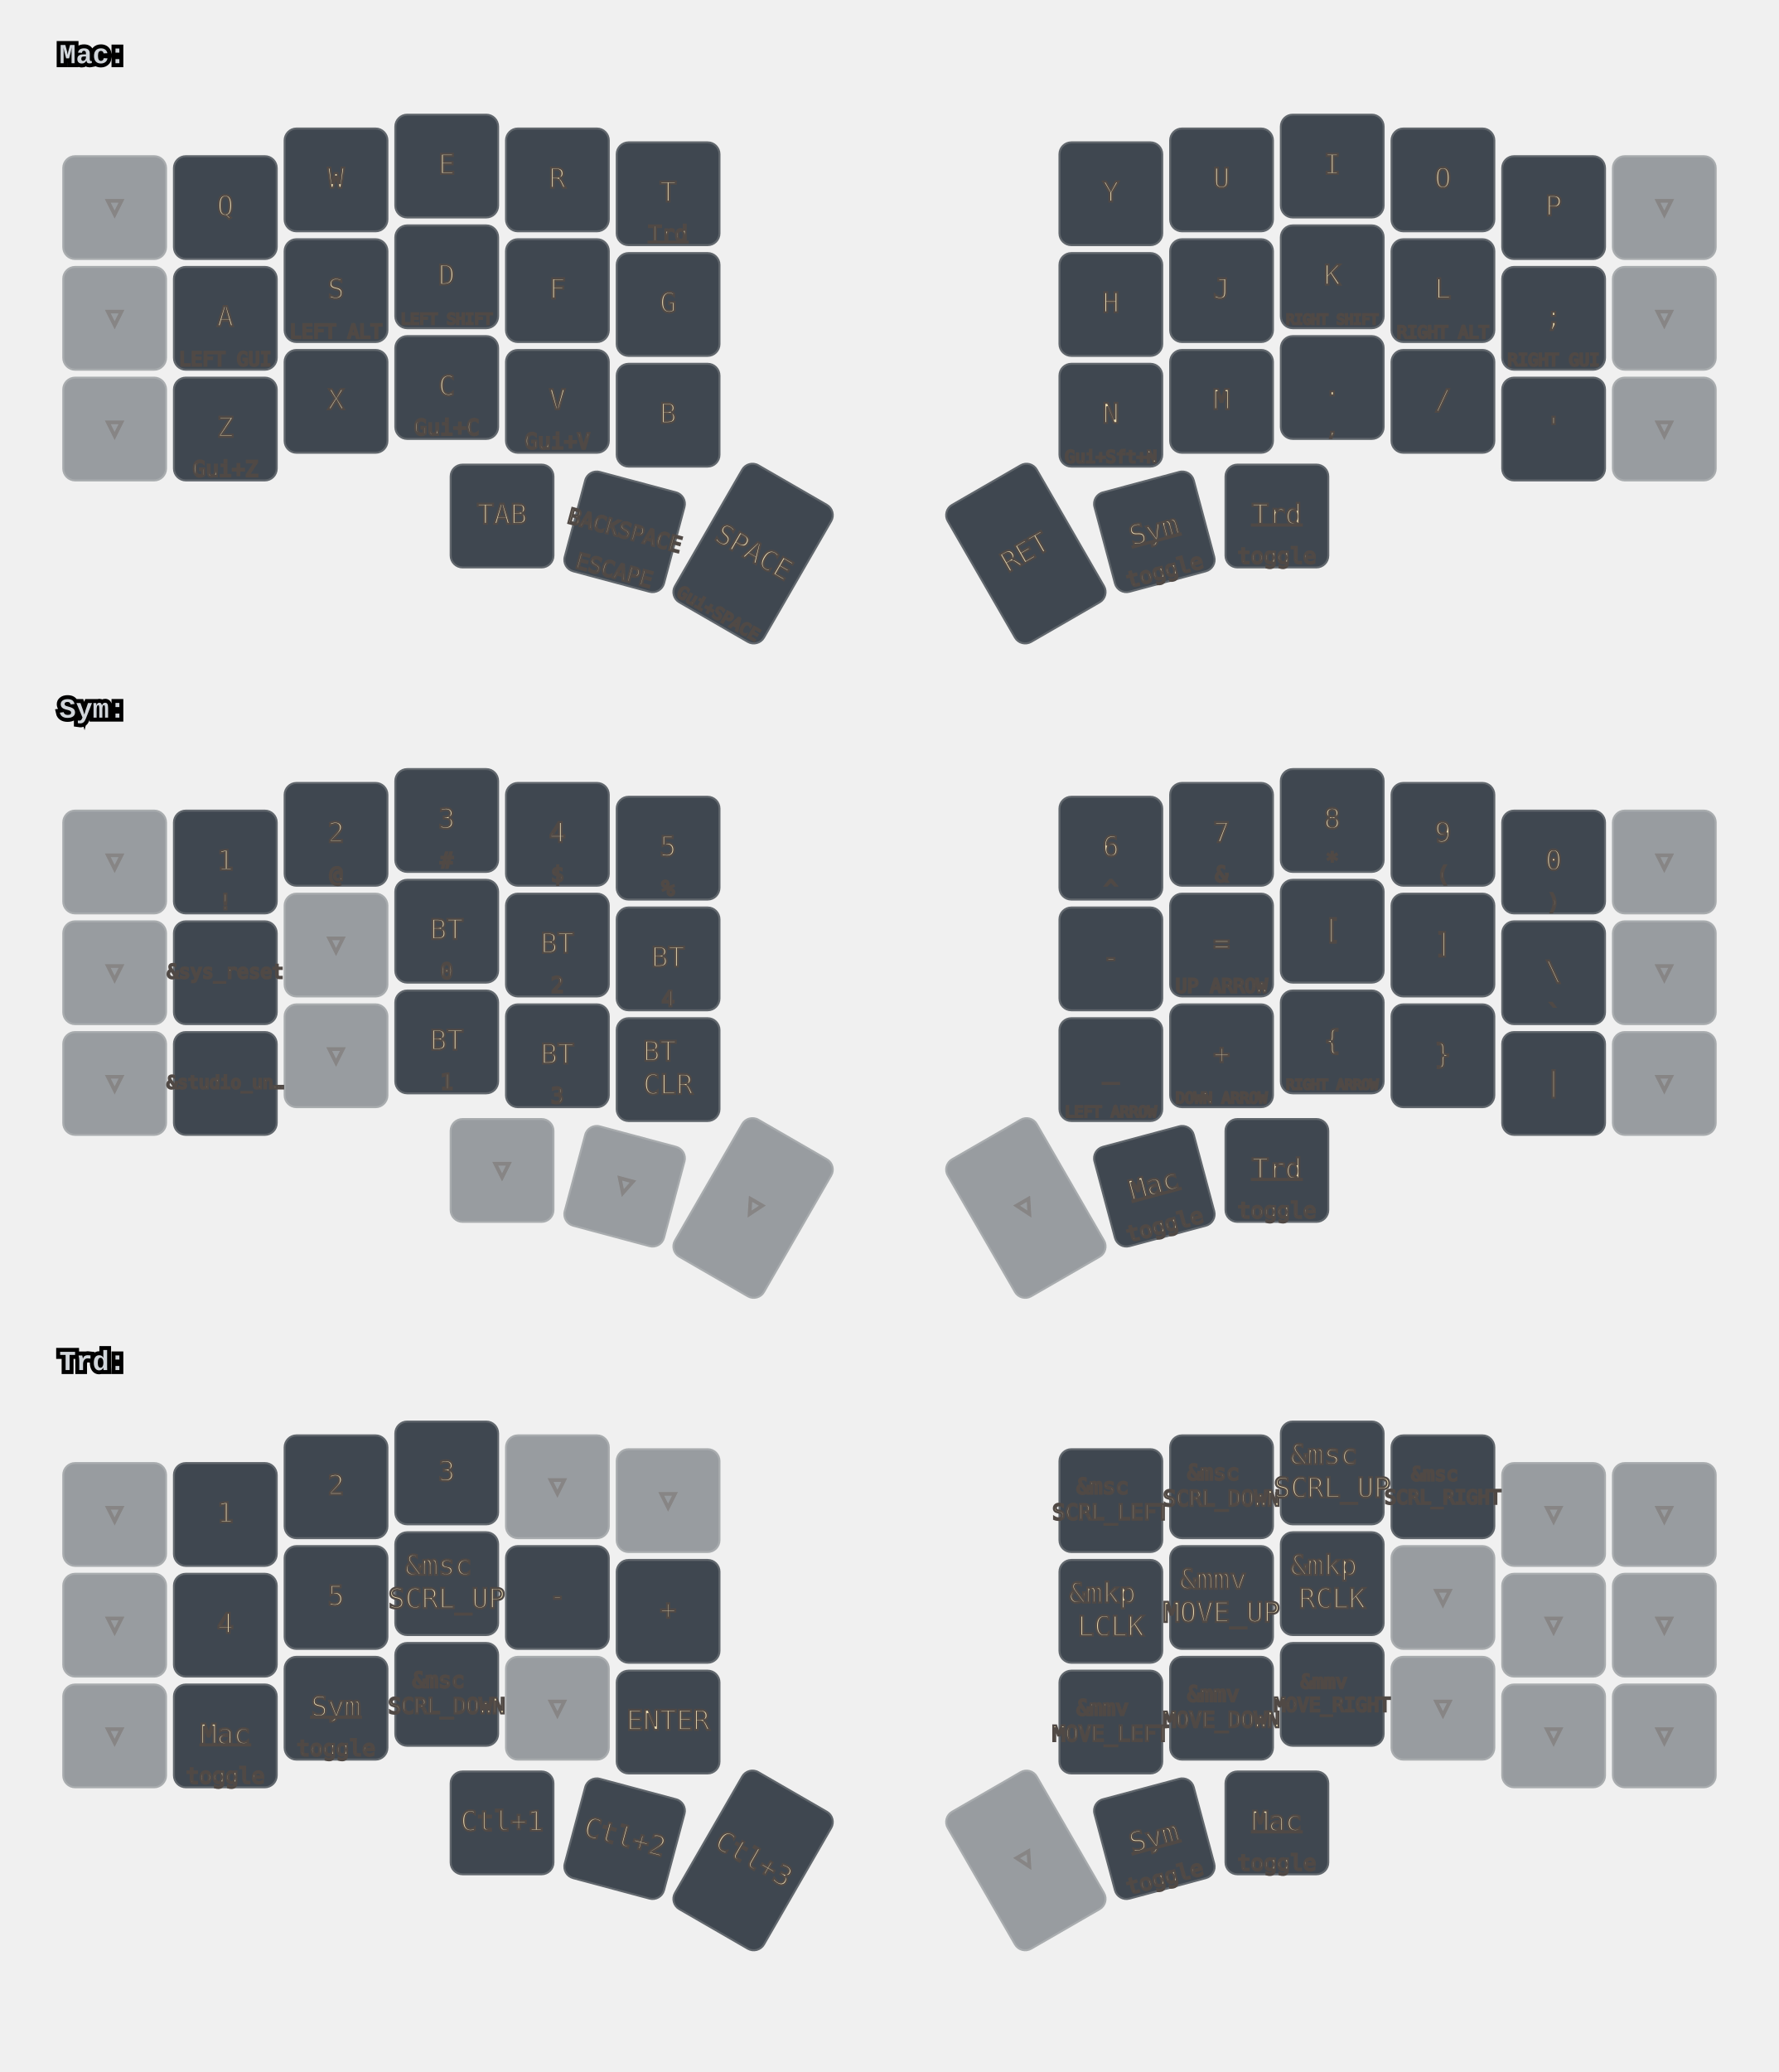
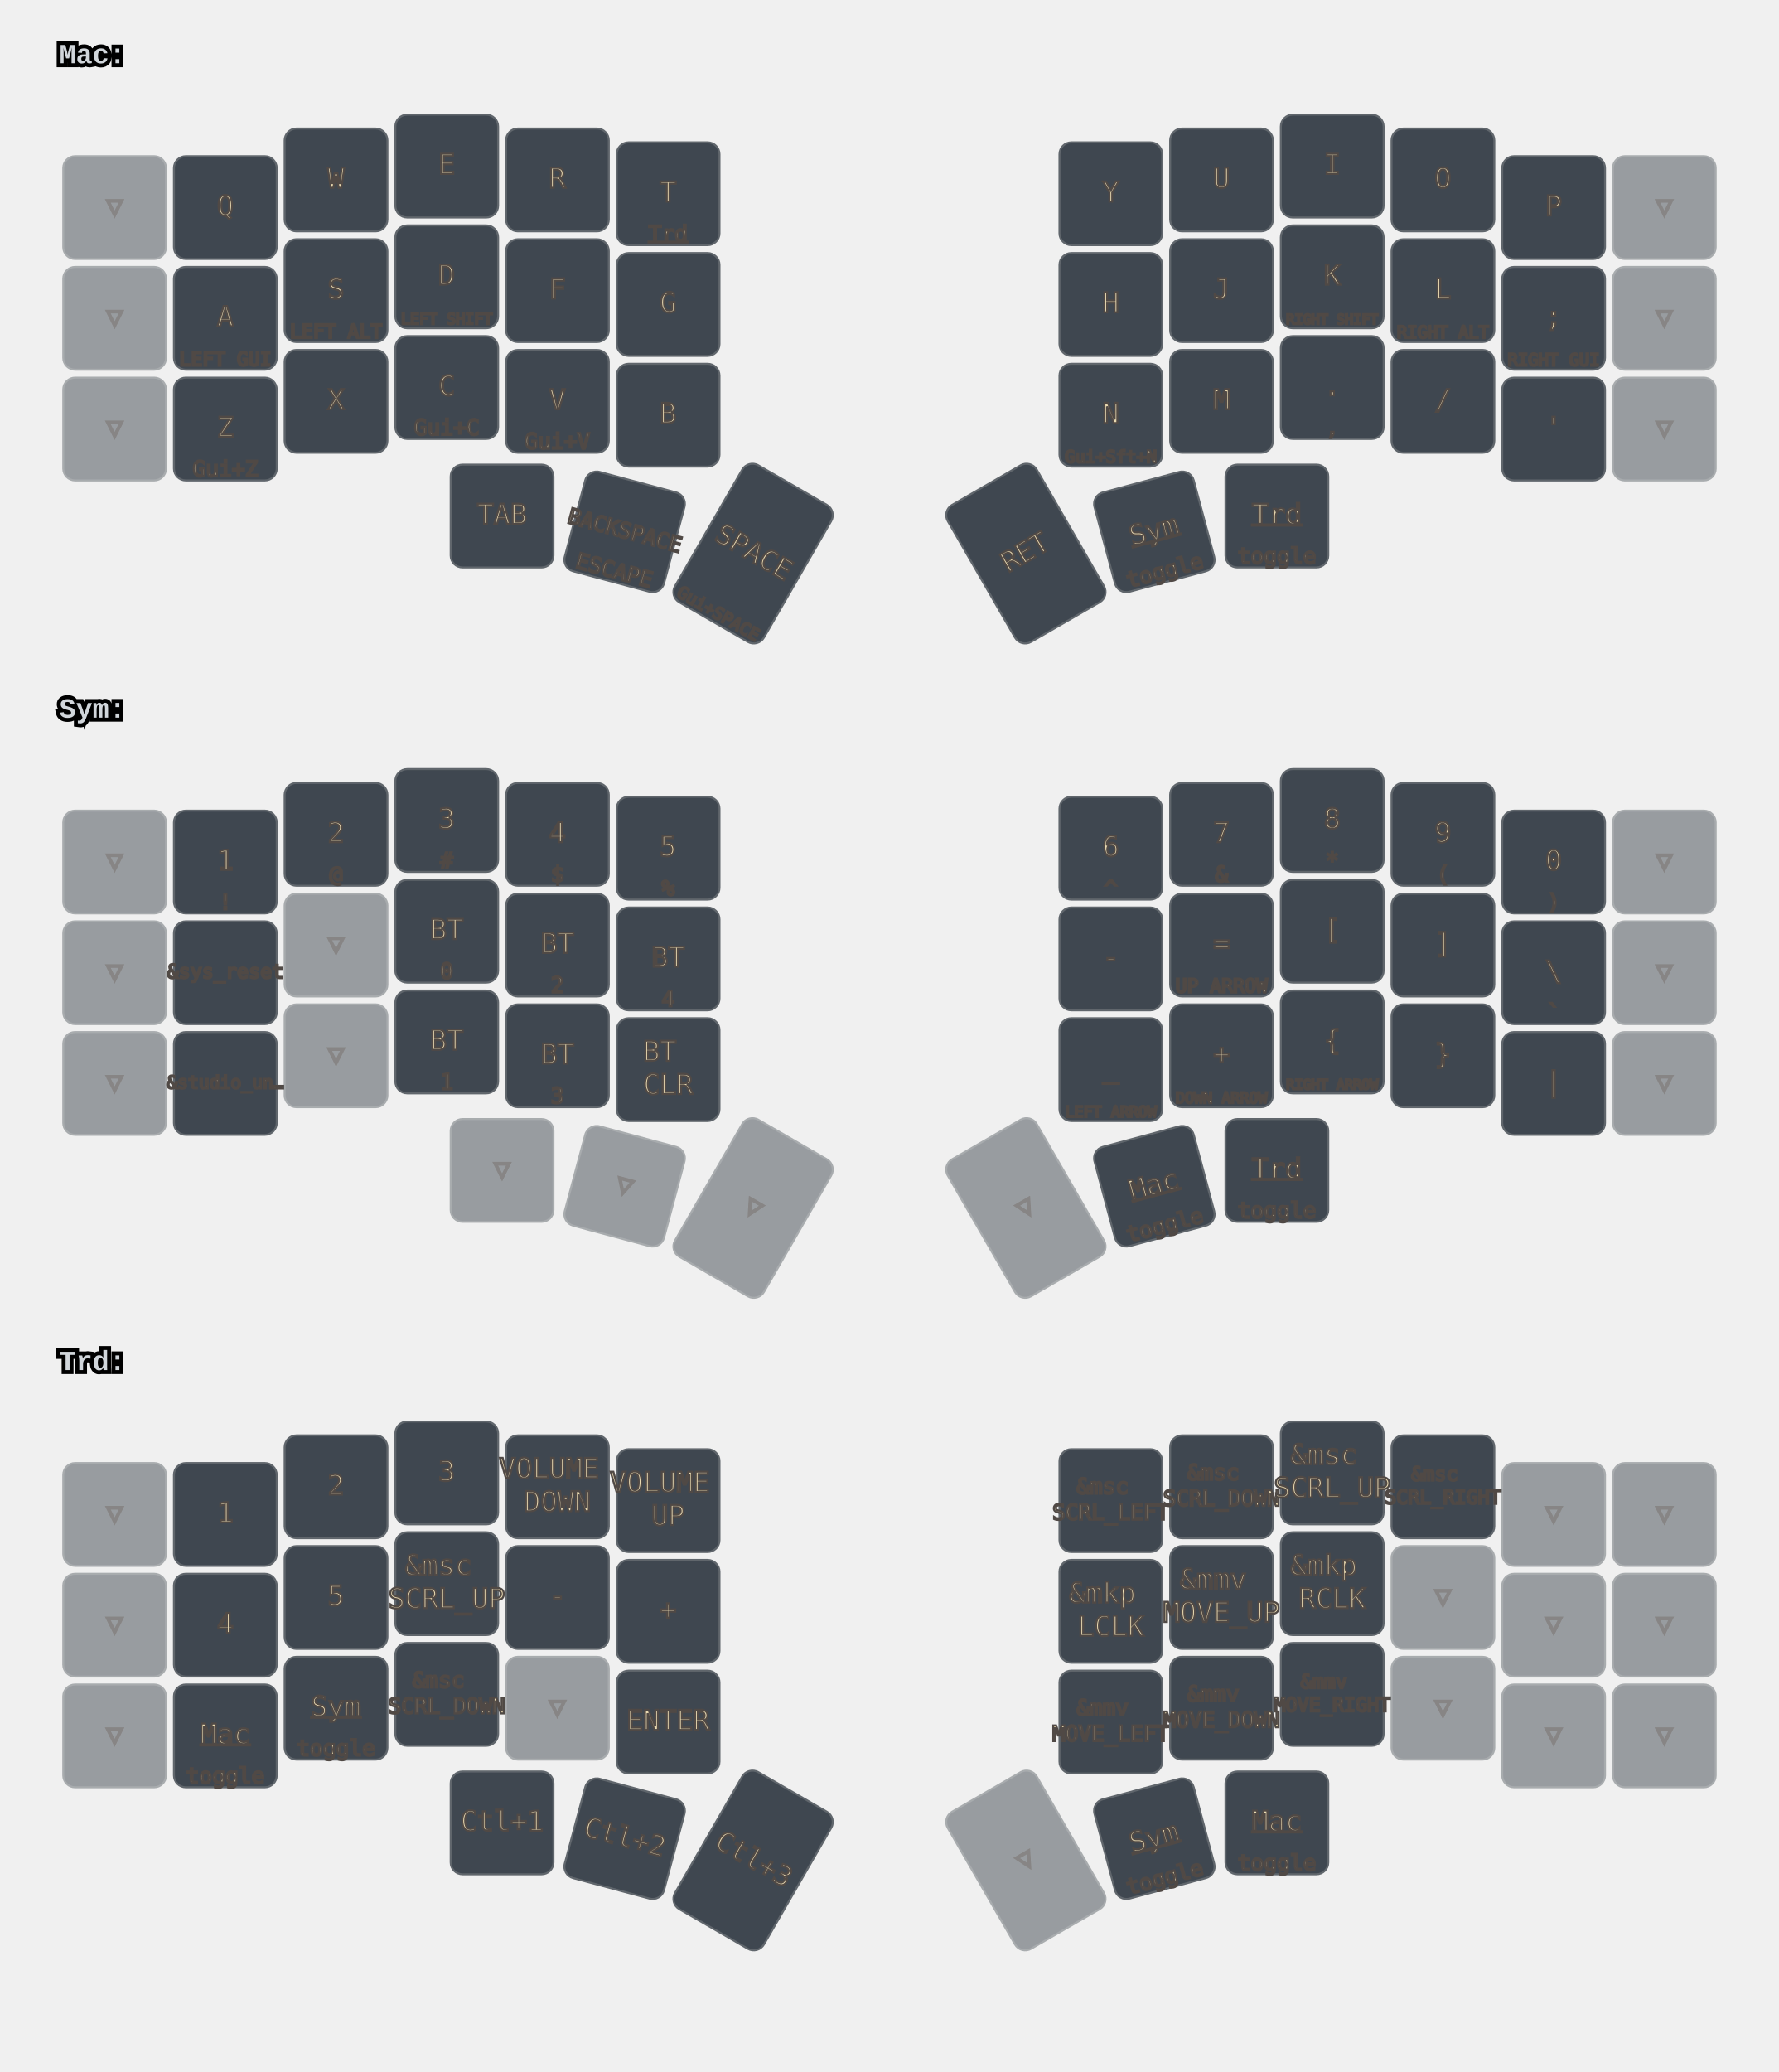
<svg xmlns="http://www.w3.org/2000/svg" width="900" height="1048" viewBox="0 0 900 1048" class="keymap">
  <style>/* inherit to force styles through use tags */
svg path {
    fill: inherit;
}

/* font and background color specifications */
svg.keymap {
    font-family: SFMono-Regular,Consolas,Liberation Mono,Menlo,monospace;
    font-size: 14px;
    font-kerning: normal;
    text-rendering: optimizeLegibility;
    fill: #24292e;
}

/* default key styling */
rect.key {
    fill: #f6f8fa;
}

rect.key, rect.combo {
    stroke: #c9cccf;
    stroke-width: 1;
}

/* default key side styling, only used is draw_key_sides is set */
rect.side {
    filter: brightness(90%);
}

/* color accent for combo boxes */
rect.combo, rect.combo-separate {
    fill: #cdf;
}

/* color accent for held keys */
rect.held, rect.combo.held {
    fill: #fdd;
}

/* color accent for ghost (optional) keys */
rect.ghost, rect.combo.ghost {
    stroke-dasharray: 4, 4;
    stroke-width: 2;
}

text {
    text-anchor: middle;
    dominant-baseline: middle;
}

/* styling for layer labels */
text.label {
    font-weight: bold;
    text-anchor: start;
    stroke: white;
    stroke-width: 4;
    paint-order: stroke;
}

/* styling for optional footer */
text.footer {
    text-anchor: end;
    dominant-baseline: auto;
    stroke: white;
    stroke-width: 4;
    paint-order: stroke;
}

/* styling for combo tap, and key non-tap label text */
text.combo, text.hold, text.shifted, text.left, text.right, text.tl, text.tr, text.bl, text.br {
    font-size: 11px;
}

text.hold, text.bl, text.br {
    text-anchor: middle;
    dominant-baseline: auto;
}

text.shifted, text.tl, text.tr {
    text-anchor: middle;
    dominant-baseline: hanging;
}

text.left, text.tl, text.bl {
    text-anchor: start;
}

text.right, text.tr, text.br {
    text-anchor: end;
}

text.layer-activator {
    text-decoration: underline;
}

/* styling for hold/shifted label text in combo box */
text.combo.hold, text.combo.shifted, text.combo.left, text.combo.right {
    font-size: 8px;
}

/* lighter symbol for transparent keys */
text.trans {
    fill: #7b7e81;
}

/* styling for combo dendrons */
path.combo {
    stroke-width: 1;
    stroke: gray;
    fill: none;
}

/* Start Tabler Icons Cleanup */
/* cannot use height/width with glyphs */
.icon-tabler &gt; path {
    fill: inherit;
    stroke: inherit;
    stroke-width: 2;
}
/* hide tabler's default box */
.icon-tabler &gt; path[stroke="none"][fill="none"] {
    visibility: hidden;
}
/* End Tabler Icons Cleanup */

svg.keymap { fill: #d1d6db; }
rect.key { fill: #3f4750; }
rect.key, rect.combo { stroke: #60666c; }
rect.combo, rect.combo-separate { fill: #1f3d7a; }
rect.held, rect.combo.held { fill: #854747; }
text.label, text.footer { stroke: black; }
text.trans { fill: #7e8184; }
path.combo { stroke: #7f7f7f; }

/* Gruvbox Dark Theme for Corne keymap - Portrait orientation */

/* Background and main container */
svg { 
  background-color: #1d2021; 
}

/* Default key styling */
.key { 
  fill: #3c3836; 
  stroke: #504945; 
  stroke-width: 1; 
}

/* Key text styling */
.key .tap, .key .hold, .key .shifted { 
  fill: #ebdbb2; 
  font-family: 'Fira Code', 'JetBrains Mono', monospace; 
}

/* Layer-specific key colors using Gruvbox palette */
.key.layer-0 { fill: #3c3836; } /* Default layer - dark1 */
.key.layer-1 { fill: #cc241d; } /* Lower layer - bright red */
.key.layer-2 { fill: #458588; } /* Raise layer - bright blue */
.key.layer-3 { fill: #b16286; } /* Mouse layer - bright purple */

/* Held keys */
.held { 
  fill: #d79921; 
  stroke: #fabd2f; 
  stroke-width: 2; 
}

/* Ghost/transparent keys */
.ghost { 
  fill: #282828; 
  stroke: #665c54; 
  stroke-width: 1; 
  opacity: 0.6; 
}

/* Combo styling */
.combo { 
  fill: #689d6a; 
  stroke: #8ec07c; 
  stroke-width: 1; 
  font-size: 11px; 
}
.combo .label { 
  fill: #1d2021; 
  font-weight: bold; 
}

/* Layer labels and headers */
.layer-header { 
  fill: #ebdbb2; 
  font-size: 16px; 
  font-weight: bold; 
}

/* Special key types */
.mod { fill: #d65d0e; } /* Modifier keys - bright orange */
.trans { fill: #928374; opacity: 0.7; } /* Transparent keys - gray */
.none { fill: #282828; opacity: 0.3; } /* Empty keys */

/* Improve text contrast */
.key.layer-1 .tap, .key.layer-1 .hold { fill: #fbf1c7; }
.key.layer-2 .tap, .key.layer-2 .hold { fill: #fbf1c7; }
.key.layer-3 .tap, .key.layer-3 .hold { fill: #fbf1c7; }
.held .tap, .held .hold { fill: #1d2021; font-weight: bold; }
</style>
  <g transform="translate(30, 0)" class="layer-Mac">
    <text x="0" y="28" class="label" id="Mac">Mac:</text>
    <g transform="translate(0, 56)">
      <g transform="translate(28, 49)" class="key trans keypos-0">
        <rect rx="6" ry="6" x="-26" y="-26" width="52" height="52" class="key trans" />
        <text x="0" y="0" class="key trans tap">▽</text>
      </g>
      <g transform="translate(84, 49)" class="key keypos-1">
        <rect rx="6" ry="6" x="-26" y="-26" width="52" height="52" class="key" />
        <text x="0" y="0" class="key tap">Q</text>
      </g>
      <g transform="translate(140, 35)" class="key keypos-2">
        <rect rx="6" ry="6" x="-26" y="-26" width="52" height="52" class="key" />
        <text x="0" y="0" class="key tap">W</text>
      </g>
      <g transform="translate(196, 28)" class="key keypos-3">
        <rect rx="6" ry="6" x="-26" y="-26" width="52" height="52" class="key" />
        <text x="0" y="0" class="key tap">E</text>
      </g>
      <g transform="translate(252, 35)" class="key keypos-4">
        <rect rx="6" ry="6" x="-26" y="-26" width="52" height="52" class="key" />
        <text x="0" y="0" class="key tap">R</text>
      </g>
      <g transform="translate(308, 42)" class="key keypos-5">
        <rect rx="6" ry="6" x="-26" y="-26" width="52" height="52" class="key" />
        <text x="0" y="0" class="key tap">T</text>
        <a href="#Trd">
          <text x="0" y="24" class="key hold layer-activator">Trd</text>
        </a>
      </g>
      <g transform="translate(532, 42)" class="key keypos-6">
        <rect rx="6" ry="6" x="-26" y="-26" width="52" height="52" class="key" />
        <text x="0" y="0" class="key tap">Y</text>
      </g>
      <g transform="translate(588, 35)" class="key keypos-7">
        <rect rx="6" ry="6" x="-26" y="-26" width="52" height="52" class="key" />
        <text x="0" y="0" class="key tap">U</text>
      </g>
      <g transform="translate(644, 28)" class="key keypos-8">
        <rect rx="6" ry="6" x="-26" y="-26" width="52" height="52" class="key" />
        <text x="0" y="0" class="key tap">I</text>
      </g>
      <g transform="translate(700, 35)" class="key keypos-9">
        <rect rx="6" ry="6" x="-26" y="-26" width="52" height="52" class="key" />
        <text x="0" y="0" class="key tap">O</text>
      </g>
      <g transform="translate(756, 49)" class="key keypos-10">
        <rect rx="6" ry="6" x="-26" y="-26" width="52" height="52" class="key" />
        <text x="0" y="0" class="key tap">P</text>
      </g>
      <g transform="translate(812, 49)" class="key trans keypos-11">
        <rect rx="6" ry="6" x="-26" y="-26" width="52" height="52" class="key trans" />
        <text x="0" y="0" class="key trans tap">▽</text>
      </g>
      <g transform="translate(28, 105)" class="key trans keypos-12">
        <rect rx="6" ry="6" x="-26" y="-26" width="52" height="52" class="key trans" />
        <text x="0" y="0" class="key trans tap">▽</text>
      </g>
      <g transform="translate(84, 105)" class="key keypos-13">
        <rect rx="6" ry="6" x="-26" y="-26" width="52" height="52" class="key" />
        <text x="0" y="0" class="key tap">A</text>
        <text x="0" y="24" class="key hold">
          <tspan style="font-size: 88%">LEFT GUI</tspan>
        </text>
      </g>
      <g transform="translate(140, 91)" class="key keypos-14">
        <rect rx="6" ry="6" x="-26" y="-26" width="52" height="52" class="key" />
        <text x="0" y="0" class="key tap">S</text>
        <text x="0" y="24" class="key hold">
          <tspan style="font-size: 88%">LEFT ALT</tspan>
        </text>
      </g>
      <g transform="translate(196, 84)" class="key keypos-15">
        <rect rx="6" ry="6" x="-26" y="-26" width="52" height="52" class="key" />
        <text x="0" y="0" class="key tap">D</text>
        <text x="0" y="24" class="key hold">
          <tspan style="font-size: 70%">LEFT SHIFT</tspan>
        </text>
      </g>
      <g transform="translate(252, 91)" class="key keypos-16">
        <rect rx="6" ry="6" x="-26" y="-26" width="52" height="52" class="key" />
        <text x="0" y="0" class="key tap">F</text>
      </g>
      <g transform="translate(308, 98)" class="key keypos-17">
        <rect rx="6" ry="6" x="-26" y="-26" width="52" height="52" class="key" />
        <text x="0" y="0" class="key tap">G</text>
      </g>
      <g transform="translate(532, 98)" class="key keypos-18">
        <rect rx="6" ry="6" x="-26" y="-26" width="52" height="52" class="key" />
        <text x="0" y="0" class="key tap">H</text>
      </g>
      <g transform="translate(588, 91)" class="key keypos-19">
        <rect rx="6" ry="6" x="-26" y="-26" width="52" height="52" class="key" />
        <text x="0" y="0" class="key tap">J</text>
      </g>
      <g transform="translate(644, 84)" class="key keypos-20">
        <rect rx="6" ry="6" x="-26" y="-26" width="52" height="52" class="key" />
        <text x="0" y="0" class="key tap">K</text>
        <text x="0" y="24" class="key hold">
          <tspan style="font-size: 64%">RIGHT SHIFT</tspan>
        </text>
      </g>
      <g transform="translate(700, 91)" class="key keypos-21">
        <rect rx="6" ry="6" x="-26" y="-26" width="52" height="52" class="key" />
        <text x="0" y="0" class="key tap">L</text>
        <text x="0" y="24" class="key hold">
          <tspan style="font-size: 78%">RIGHT ALT</tspan>
        </text>
      </g>
      <g transform="translate(756, 105)" class="key keypos-22">
        <rect rx="6" ry="6" x="-26" y="-26" width="52" height="52" class="key" />
        <text x="0" y="0" class="key tap">;</text>
        <text x="0" y="24" class="key hold">
          <tspan style="font-size: 78%">RIGHT GUI</tspan>
        </text>
      </g>
      <g transform="translate(812, 105)" class="key trans keypos-23">
        <rect rx="6" ry="6" x="-26" y="-26" width="52" height="52" class="key trans" />
        <text x="0" y="0" class="key trans tap">▽</text>
      </g>
      <g transform="translate(28, 161)" class="key trans keypos-24">
        <rect rx="6" ry="6" x="-26" y="-26" width="52" height="52" class="key trans" />
        <text x="0" y="0" class="key trans tap">▽</text>
      </g>
      <g transform="translate(84, 161)" class="key keypos-25">
        <rect rx="6" ry="6" x="-26" y="-26" width="52" height="52" class="key" />
        <text x="0" y="0" class="key tap">Z</text>
        <text x="0" y="24" class="key hold">Gui+Z</text>
      </g>
      <g transform="translate(140, 147)" class="key keypos-26">
        <rect rx="6" ry="6" x="-26" y="-26" width="52" height="52" class="key" />
        <text x="0" y="0" class="key tap">X</text>
      </g>
      <g transform="translate(196, 140)" class="key keypos-27">
        <rect rx="6" ry="6" x="-26" y="-26" width="52" height="52" class="key" />
        <text x="0" y="0" class="key tap">C</text>
        <text x="0" y="24" class="key hold">Gui+C</text>
      </g>
      <g transform="translate(252, 147)" class="key keypos-28">
        <rect rx="6" ry="6" x="-26" y="-26" width="52" height="52" class="key" />
        <text x="0" y="0" class="key tap">V</text>
        <text x="0" y="24" class="key hold">Gui+V</text>
      </g>
      <g transform="translate(308, 154)" class="key keypos-29">
        <rect rx="6" ry="6" x="-26" y="-26" width="52" height="52" class="key" />
        <text x="0" y="0" class="key tap">B</text>
      </g>
      <g transform="translate(532, 154)" class="key keypos-30">
        <rect rx="6" ry="6" x="-26" y="-26" width="52" height="52" class="key" />
        <text x="0" y="0" class="key tap">N</text>
        <text x="0" y="24" class="key hold">
          <tspan style="font-size: 78%">Gui+Sft+N</tspan>
        </text>
      </g>
      <g transform="translate(588, 147)" class="key keypos-31">
        <rect rx="6" ry="6" x="-26" y="-26" width="52" height="52" class="key" />
        <text x="0" y="0" class="key tap">M</text>
      </g>
      <g transform="translate(644, 140)" class="key keypos-32">
        <rect rx="6" ry="6" x="-26" y="-26" width="52" height="52" class="key" />
        <text x="0" y="0" class="key tap">.</text>
        <text x="0" y="24" class="key hold">,</text>
      </g>
      <g transform="translate(700, 147)" class="key keypos-33">
        <rect rx="6" ry="6" x="-26" y="-26" width="52" height="52" class="key" />
        <text x="0" y="0" class="key tap">/</text>
      </g>
      <g transform="translate(756, 161)" class="key keypos-34">
        <rect rx="6" ry="6" x="-26" y="-26" width="52" height="52" class="key" />
        <text x="0" y="0" class="key tap">'</text>
      </g>
      <g transform="translate(812, 161)" class="key trans keypos-35">
        <rect rx="6" ry="6" x="-26" y="-26" width="52" height="52" class="key trans" />
        <text x="0" y="0" class="key trans tap">▽</text>
      </g>
      <g transform="translate(224, 205)" class="key keypos-36">
        <rect rx="6" ry="6" x="-26" y="-26" width="52" height="52" class="key" />
        <text x="0" y="0" class="key tap">TAB</text>
      </g>
      <g transform="translate(286, 213) rotate(15.0)" class="key keypos-37">
        <rect rx="6" ry="6" x="-26" y="-26" width="52" height="52" class="key" />
        <text x="0" y="0" class="key tap">
          <tspan style="font-size: 78%">BACKSPACE</tspan>
        </text>
        <text x="0" y="24" class="key hold">ESCAPE</text>
      </g>
      <g transform="translate(351, 224) rotate(30.0)" class="key keypos-38">
        <rect rx="6" ry="6" x="-26" y="-40" width="52" height="80" class="key" />
        <text x="0" y="0" class="key tap">SPACE</text>
        <text x="0" y="38" class="key hold">
          <tspan style="font-size: 78%">Gui+SPACE</tspan>
        </text>
      </g>
      <g transform="translate(489, 224) rotate(-30.0)" class="key keypos-39">
        <rect rx="6" ry="6" x="-26" y="-40" width="52" height="80" class="key" />
        <text x="0" y="0" class="key tap">RET</text>
      </g>
      <g transform="translate(554, 213) rotate(-15.0)" class="key keypos-40">
        <rect rx="6" ry="6" x="-26" y="-26" width="52" height="52" class="key" />
        <a href="#Sym">
          <text x="0" y="0" class="key tap layer-activator">Sym</text>
        </a>
        <text x="0" y="24" class="key hold">toggle</text>
      </g>
      <g transform="translate(616, 205)" class="key keypos-41">
        <rect rx="6" ry="6" x="-26" y="-26" width="52" height="52" class="key" />
        <a href="#Trd">
          <text x="0" y="0" class="key tap layer-activator">Trd</text>
        </a>
        <text x="0" y="24" class="key hold">toggle</text>
      </g>
    </g>
  </g>
  <g transform="translate(30, 331)" class="layer-Sym">
    <text x="0" y="28" class="label" id="Sym">Sym:</text>
    <g transform="translate(0, 56)">
      <g transform="translate(28, 49)" class="key trans keypos-0">
        <rect rx="6" ry="6" x="-26" y="-26" width="52" height="52" class="key trans" />
        <text x="0" y="0" class="key trans tap">▽</text>
      </g>
      <g transform="translate(84, 49)" class="key keypos-1">
        <rect rx="6" ry="6" x="-26" y="-26" width="52" height="52" class="key" />
        <text x="0" y="0" class="key tap">1</text>
        <text x="0" y="24" class="key hold">!</text>
      </g>
      <g transform="translate(140, 35)" class="key keypos-2">
        <rect rx="6" ry="6" x="-26" y="-26" width="52" height="52" class="key" />
        <text x="0" y="0" class="key tap">2</text>
        <text x="0" y="24" class="key hold">@</text>
      </g>
      <g transform="translate(196, 28)" class="key keypos-3">
        <rect rx="6" ry="6" x="-26" y="-26" width="52" height="52" class="key" />
        <text x="0" y="0" class="key tap">3</text>
        <text x="0" y="24" class="key hold">#</text>
      </g>
      <g transform="translate(252, 35)" class="key keypos-4">
        <rect rx="6" ry="6" x="-26" y="-26" width="52" height="52" class="key" />
        <text x="0" y="0" class="key tap">4</text>
        <text x="0" y="24" class="key hold">$</text>
      </g>
      <g transform="translate(308, 42)" class="key keypos-5">
        <rect rx="6" ry="6" x="-26" y="-26" width="52" height="52" class="key" />
        <text x="0" y="0" class="key tap">5</text>
        <text x="0" y="24" class="key hold">%</text>
      </g>
      <g transform="translate(532, 42)" class="key keypos-6">
        <rect rx="6" ry="6" x="-26" y="-26" width="52" height="52" class="key" />
        <text x="0" y="0" class="key tap">6</text>
        <text x="0" y="24" class="key hold">^</text>
      </g>
      <g transform="translate(588, 35)" class="key keypos-7">
        <rect rx="6" ry="6" x="-26" y="-26" width="52" height="52" class="key" />
        <text x="0" y="0" class="key tap">7</text>
        <text x="0" y="24" class="key hold">&amp;</text>
      </g>
      <g transform="translate(644, 28)" class="key keypos-8">
        <rect rx="6" ry="6" x="-26" y="-26" width="52" height="52" class="key" />
        <text x="0" y="0" class="key tap">8</text>
        <text x="0" y="24" class="key hold">*</text>
      </g>
      <g transform="translate(700, 35)" class="key keypos-9">
        <rect rx="6" ry="6" x="-26" y="-26" width="52" height="52" class="key" />
        <text x="0" y="0" class="key tap">9</text>
        <text x="0" y="24" class="key hold">(</text>
      </g>
      <g transform="translate(756, 49)" class="key keypos-10">
        <rect rx="6" ry="6" x="-26" y="-26" width="52" height="52" class="key" />
        <text x="0" y="0" class="key tap">0</text>
        <text x="0" y="24" class="key hold">)</text>
      </g>
      <g transform="translate(812, 49)" class="key trans keypos-11">
        <rect rx="6" ry="6" x="-26" y="-26" width="52" height="52" class="key trans" />
        <text x="0" y="0" class="key trans tap">▽</text>
      </g>
      <g transform="translate(28, 105)" class="key trans keypos-12">
        <rect rx="6" ry="6" x="-26" y="-26" width="52" height="52" class="key trans" />
        <text x="0" y="0" class="key trans tap">▽</text>
      </g>
      <g transform="translate(84, 105)" class="key keypos-13">
        <rect rx="6" ry="6" x="-26" y="-26" width="52" height="52" class="key" />
        <text x="0" y="0" class="key tap">
          <tspan style="font-size: 70%">&amp;sys_reset</tspan>
        </text>
      </g>
      <g transform="translate(140, 91)" class="key trans keypos-14">
        <rect rx="6" ry="6" x="-26" y="-26" width="52" height="52" class="key trans" />
        <text x="0" y="0" class="key trans tap">▽</text>
      </g>
      <g transform="translate(196, 84)" class="key keypos-15">
        <rect rx="6" ry="6" x="-26" y="-26" width="52" height="52" class="key" />
        <text x="0" y="0" class="key tap">BT</text>
        <text x="0" y="24" class="key hold">0</text>
      </g>
      <g transform="translate(252, 91)" class="key keypos-16">
        <rect rx="6" ry="6" x="-26" y="-26" width="52" height="52" class="key" />
        <text x="0" y="0" class="key tap">BT</text>
        <text x="0" y="24" class="key hold">2</text>
      </g>
      <g transform="translate(308, 98)" class="key keypos-17">
        <rect rx="6" ry="6" x="-26" y="-26" width="52" height="52" class="key" />
        <text x="0" y="0" class="key tap">BT</text>
        <text x="0" y="24" class="key hold">4</text>
      </g>
      <g transform="translate(532, 98)" class="key keypos-18">
        <rect rx="6" ry="6" x="-26" y="-26" width="52" height="52" class="key" />
        <text x="0" y="0" class="key tap">-</text>
      </g>
      <g transform="translate(588, 91)" class="key keypos-19">
        <rect rx="6" ry="6" x="-26" y="-26" width="52" height="52" class="key" />
        <text x="0" y="0" class="key tap">=</text>
        <text x="0" y="24" class="key hold">
          <tspan style="font-size: 88%">UP ARROW</tspan>
        </text>
      </g>
      <g transform="translate(644, 84)" class="key keypos-20">
        <rect rx="6" ry="6" x="-26" y="-26" width="52" height="52" class="key" />
        <text x="0" y="0" class="key tap">[</text>
      </g>
      <g transform="translate(700, 91)" class="key keypos-21">
        <rect rx="6" ry="6" x="-26" y="-26" width="52" height="52" class="key" />
        <text x="0" y="0" class="key tap">]</text>
      </g>
      <g transform="translate(756, 105)" class="key keypos-22">
        <rect rx="6" ry="6" x="-26" y="-26" width="52" height="52" class="key" />
        <text x="0" y="0" class="key tap">\</text>
        <text x="0" y="24" class="key hold">`</text>
      </g>
      <g transform="translate(812, 105)" class="key trans keypos-23">
        <rect rx="6" ry="6" x="-26" y="-26" width="52" height="52" class="key trans" />
        <text x="0" y="0" class="key trans tap">▽</text>
      </g>
      <g transform="translate(28, 161)" class="key trans keypos-24">
        <rect rx="6" ry="6" x="-26" y="-26" width="52" height="52" class="key trans" />
        <text x="0" y="0" class="key trans tap">▽</text>
      </g>
      <g transform="translate(84, 161)" class="key keypos-25">
        <rect rx="6" ry="6" x="-26" y="-26" width="52" height="52" class="key" />
        <text x="0" y="0" class="key tap">
          <tspan style="font-size: 64%">&amp;studio_un…</tspan>
        </text>
      </g>
      <g transform="translate(140, 147)" class="key trans keypos-26">
        <rect rx="6" ry="6" x="-26" y="-26" width="52" height="52" class="key trans" />
        <text x="0" y="0" class="key trans tap">▽</text>
      </g>
      <g transform="translate(196, 140)" class="key keypos-27">
        <rect rx="6" ry="6" x="-26" y="-26" width="52" height="52" class="key" />
        <text x="0" y="0" class="key tap">BT</text>
        <text x="0" y="24" class="key hold">1</text>
      </g>
      <g transform="translate(252, 147)" class="key keypos-28">
        <rect rx="6" ry="6" x="-26" y="-26" width="52" height="52" class="key" />
        <text x="0" y="0" class="key tap">BT</text>
        <text x="0" y="24" class="key hold">3</text>
      </g>
      <g transform="translate(308, 154)" class="key keypos-29">
        <rect rx="6" ry="6" x="-26" y="-26" width="52" height="52" class="key" />
        <text x="0" y="0" class="key tap">
          <tspan x="0" dy="-0.6em">BT</tspan>
          <tspan x="0" dy="1.2em">CLR</tspan>
        </text>
      </g>
      <g transform="translate(532, 154)" class="key keypos-30">
        <rect rx="6" ry="6" x="-26" y="-26" width="52" height="52" class="key" />
        <text x="0" y="0" class="key tap">_</text>
        <text x="0" y="24" class="key hold">
          <tspan style="font-size: 70%">LEFT ARROW</tspan>
        </text>
      </g>
      <g transform="translate(588, 147)" class="key keypos-31">
        <rect rx="6" ry="6" x="-26" y="-26" width="52" height="52" class="key" />
        <text x="0" y="0" class="key tap">+</text>
        <text x="0" y="24" class="key hold">
          <tspan style="font-size: 70%">DOWN ARROW</tspan>
        </text>
      </g>
      <g transform="translate(644, 140)" class="key keypos-32">
        <rect rx="6" ry="6" x="-26" y="-26" width="52" height="52" class="key" />
        <text x="0" y="0" class="key tap">{</text>
        <text x="0" y="24" class="key hold">
          <tspan style="font-size: 64%">RIGHT ARROW</tspan>
        </text>
      </g>
      <g transform="translate(700, 147)" class="key keypos-33">
        <rect rx="6" ry="6" x="-26" y="-26" width="52" height="52" class="key" />
        <text x="0" y="0" class="key tap">}</text>
      </g>
      <g transform="translate(756, 161)" class="key keypos-34">
        <rect rx="6" ry="6" x="-26" y="-26" width="52" height="52" class="key" />
        <text x="0" y="0" class="key tap">|</text>
      </g>
      <g transform="translate(812, 161)" class="key trans keypos-35">
        <rect rx="6" ry="6" x="-26" y="-26" width="52" height="52" class="key trans" />
        <text x="0" y="0" class="key trans tap">▽</text>
      </g>
      <g transform="translate(224, 205)" class="key trans keypos-36">
        <rect rx="6" ry="6" x="-26" y="-26" width="52" height="52" class="key trans" />
        <text x="0" y="0" class="key trans tap">▽</text>
      </g>
      <g transform="translate(286, 213) rotate(15.0)" class="key trans keypos-37">
        <rect rx="6" ry="6" x="-26" y="-26" width="52" height="52" class="key trans" />
        <text x="0" y="0" class="key trans tap">▽</text>
      </g>
      <g transform="translate(351, 224) rotate(30.0)" class="key trans keypos-38">
        <rect rx="6" ry="6" x="-26" y="-40" width="52" height="80" class="key trans" />
        <text x="0" y="0" class="key trans tap">▽</text>
      </g>
      <g transform="translate(489, 224) rotate(-30.0)" class="key trans keypos-39">
        <rect rx="6" ry="6" x="-26" y="-40" width="52" height="80" class="key trans" />
        <text x="0" y="0" class="key trans tap">▽</text>
      </g>
      <g transform="translate(554, 213) rotate(-15.0)" class="key keypos-40">
        <rect rx="6" ry="6" x="-26" y="-26" width="52" height="52" class="key" />
        <a href="#Mac">
          <text x="0" y="0" class="key tap layer-activator">Mac</text>
        </a>
        <text x="0" y="24" class="key hold">toggle</text>
      </g>
      <g transform="translate(616, 205)" class="key keypos-41">
        <rect rx="6" ry="6" x="-26" y="-26" width="52" height="52" class="key" />
        <a href="#Trd">
          <text x="0" y="0" class="key tap layer-activator">Trd</text>
        </a>
        <text x="0" y="24" class="key hold">toggle</text>
      </g>
    </g>
  </g>
  <g transform="translate(30, 661)" class="layer-Trd">
    <text x="0" y="28" class="label" id="Trd">Trd:</text>
    <g transform="translate(0, 56)">
      <g transform="translate(28, 49)" class="key trans keypos-0">
        <rect rx="6" ry="6" x="-26" y="-26" width="52" height="52" class="key trans" />
        <text x="0" y="0" class="key trans tap">▽</text>
      </g>
      <g transform="translate(84, 49)" class="key keypos-1">
        <rect rx="6" ry="6" x="-26" y="-26" width="52" height="52" class="key" />
        <text x="0" y="0" class="key tap">1</text>
      </g>
      <g transform="translate(140, 35)" class="key keypos-2">
        <rect rx="6" ry="6" x="-26" y="-26" width="52" height="52" class="key" />
        <text x="0" y="0" class="key tap">2</text>
      </g>
      <g transform="translate(196, 28)" class="key keypos-3">
        <rect rx="6" ry="6" x="-26" y="-26" width="52" height="52" class="key" />
        <text x="0" y="0" class="key tap">3</text>
      </g>
-       <g transform="translate(252, 35)" class="key trans keypos-4">
-         <rect rx="6" ry="6" x="-26" y="-26" width="52" height="52" class="key trans" />
-         <text x="0" y="0" class="key trans tap">▽</text>
-       </g>
-       <g transform="translate(308, 42)" class="key trans keypos-5">
-         <rect rx="6" ry="6" x="-26" y="-26" width="52" height="52" class="key trans" />
-         <text x="0" y="0" class="key trans tap">▽</text>
+       <g transform="translate(252, 35)" class="key keypos-4">
+         <rect rx="6" ry="6" x="-26" y="-26" width="52" height="52" class="key" />
+         <text x="0" y="0" class="key tap">
+           <tspan x="0" dy="-0.6em">VOLUME</tspan>
+           <tspan x="0" dy="1.2em">DOWN</tspan>
+         </text>
+       </g>
+       <g transform="translate(308, 42)" class="key keypos-5">
+         <rect rx="6" ry="6" x="-26" y="-26" width="52" height="52" class="key" />
+         <text x="0" y="0" class="key tap">
+           <tspan x="0" dy="-0.6em">VOLUME</tspan>
+           <tspan x="0" dy="1.2em">UP</tspan>
+         </text>
      </g>
      <g transform="translate(532, 42)" class="key keypos-6">
        <rect rx="6" ry="6" x="-26" y="-26" width="52" height="52" class="key" />
        <text x="0" y="0" class="key tap">
          <tspan x="0" dy="-0.6em" style="font-size: 78%">&amp;msc</tspan>
          <tspan x="0" dy="1.2em" style="font-size: 78%">SCRL_LEFT</tspan>
        </text>
      </g>
      <g transform="translate(588, 35)" class="key keypos-7">
        <rect rx="6" ry="6" x="-26" y="-26" width="52" height="52" class="key" />
        <text x="0" y="0" class="key tap">
          <tspan x="0" dy="-0.6em" style="font-size: 78%">&amp;msc</tspan>
          <tspan x="0" dy="1.2em" style="font-size: 78%">SCRL_DOWN</tspan>
        </text>
      </g>
      <g transform="translate(644, 28)" class="key keypos-8">
        <rect rx="6" ry="6" x="-26" y="-26" width="52" height="52" class="key" />
        <text x="0" y="0" class="key tap">
          <tspan x="0" dy="-0.6em">&amp;msc</tspan>
          <tspan x="0" dy="1.2em">SCRL_UP</tspan>
        </text>
      </g>
      <g transform="translate(700, 35)" class="key keypos-9">
        <rect rx="6" ry="6" x="-26" y="-26" width="52" height="52" class="key" />
        <text x="0" y="0" class="key tap">
          <tspan x="0" dy="-0.6em" style="font-size: 70%">&amp;msc</tspan>
          <tspan x="0" dy="1.2em" style="font-size: 70%">SCRL_RIGHT</tspan>
        </text>
      </g>
      <g transform="translate(756, 49)" class="key trans keypos-10">
        <rect rx="6" ry="6" x="-26" y="-26" width="52" height="52" class="key trans" />
        <text x="0" y="0" class="key trans tap">▽</text>
      </g>
      <g transform="translate(812, 49)" class="key trans keypos-11">
        <rect rx="6" ry="6" x="-26" y="-26" width="52" height="52" class="key trans" />
        <text x="0" y="0" class="key trans tap">▽</text>
      </g>
      <g transform="translate(28, 105)" class="key trans keypos-12">
        <rect rx="6" ry="6" x="-26" y="-26" width="52" height="52" class="key trans" />
        <text x="0" y="0" class="key trans tap">▽</text>
      </g>
      <g transform="translate(84, 105)" class="key keypos-13">
        <rect rx="6" ry="6" x="-26" y="-26" width="52" height="52" class="key" />
        <text x="0" y="0" class="key tap">4</text>
      </g>
      <g transform="translate(140, 91)" class="key keypos-14">
        <rect rx="6" ry="6" x="-26" y="-26" width="52" height="52" class="key" />
        <text x="0" y="0" class="key tap">5</text>
      </g>
      <g transform="translate(196, 84)" class="key keypos-15">
        <rect rx="6" ry="6" x="-26" y="-26" width="52" height="52" class="key" />
        <text x="0" y="0" class="key tap">
          <tspan x="0" dy="-0.6em">&amp;msc</tspan>
          <tspan x="0" dy="1.2em">SCRL_UP</tspan>
        </text>
      </g>
      <g transform="translate(252, 91)" class="key keypos-16">
        <rect rx="6" ry="6" x="-26" y="-26" width="52" height="52" class="key" />
        <text x="0" y="0" class="key tap">-</text>
      </g>
      <g transform="translate(308, 98)" class="key keypos-17">
        <rect rx="6" ry="6" x="-26" y="-26" width="52" height="52" class="key" />
        <text x="0" y="0" class="key tap">+</text>
      </g>
      <g transform="translate(532, 98)" class="key keypos-18">
        <rect rx="6" ry="6" x="-26" y="-26" width="52" height="52" class="key" />
        <text x="0" y="0" class="key tap">
          <tspan x="0" dy="-0.6em">&amp;mkp</tspan>
          <tspan x="0" dy="1.2em">LCLK</tspan>
        </text>
      </g>
      <g transform="translate(588, 91)" class="key keypos-19">
        <rect rx="6" ry="6" x="-26" y="-26" width="52" height="52" class="key" />
        <text x="0" y="0" class="key tap">
          <tspan x="0" dy="-0.6em">&amp;mmv</tspan>
          <tspan x="0" dy="1.2em">MOVE_UP</tspan>
        </text>
      </g>
      <g transform="translate(644, 84)" class="key keypos-20">
        <rect rx="6" ry="6" x="-26" y="-26" width="52" height="52" class="key" />
        <text x="0" y="0" class="key tap">
          <tspan x="0" dy="-0.6em">&amp;mkp</tspan>
          <tspan x="0" dy="1.2em">RCLK</tspan>
        </text>
      </g>
      <g transform="translate(700, 91)" class="key trans keypos-21">
        <rect rx="6" ry="6" x="-26" y="-26" width="52" height="52" class="key trans" />
        <text x="0" y="0" class="key trans tap">▽</text>
      </g>
      <g transform="translate(756, 105)" class="key trans keypos-22">
        <rect rx="6" ry="6" x="-26" y="-26" width="52" height="52" class="key trans" />
        <text x="0" y="0" class="key trans tap">▽</text>
      </g>
      <g transform="translate(812, 105)" class="key trans keypos-23">
        <rect rx="6" ry="6" x="-26" y="-26" width="52" height="52" class="key trans" />
        <text x="0" y="0" class="key trans tap">▽</text>
      </g>
      <g transform="translate(28, 161)" class="key trans keypos-24">
        <rect rx="6" ry="6" x="-26" y="-26" width="52" height="52" class="key trans" />
        <text x="0" y="0" class="key trans tap">▽</text>
      </g>
      <g transform="translate(84, 161)" class="key keypos-25">
        <rect rx="6" ry="6" x="-26" y="-26" width="52" height="52" class="key" />
        <a href="#Mac">
          <text x="0" y="0" class="key tap layer-activator">Mac</text>
        </a>
        <text x="0" y="24" class="key hold">toggle</text>
      </g>
      <g transform="translate(140, 147)" class="key keypos-26">
        <rect rx="6" ry="6" x="-26" y="-26" width="52" height="52" class="key" />
        <a href="#Sym">
          <text x="0" y="0" class="key tap layer-activator">Sym</text>
        </a>
        <text x="0" y="24" class="key hold">toggle</text>
      </g>
      <g transform="translate(196, 140)" class="key keypos-27">
        <rect rx="6" ry="6" x="-26" y="-26" width="52" height="52" class="key" />
        <text x="0" y="0" class="key tap">
          <tspan x="0" dy="-0.6em" style="font-size: 78%">&amp;msc</tspan>
          <tspan x="0" dy="1.2em" style="font-size: 78%">SCRL_DOWN</tspan>
        </text>
      </g>
      <g transform="translate(252, 147)" class="key trans keypos-28">
        <rect rx="6" ry="6" x="-26" y="-26" width="52" height="52" class="key trans" />
        <text x="0" y="0" class="key trans tap">▽</text>
      </g>
      <g transform="translate(308, 154)" class="key keypos-29">
        <rect rx="6" ry="6" x="-26" y="-26" width="52" height="52" class="key" />
        <text x="0" y="0" class="key tap">ENTER</text>
      </g>
      <g transform="translate(532, 154)" class="key keypos-30">
        <rect rx="6" ry="6" x="-26" y="-26" width="52" height="52" class="key" />
        <text x="0" y="0" class="key tap">
          <tspan x="0" dy="-0.6em" style="font-size: 78%">&amp;mmv</tspan>
          <tspan x="0" dy="1.2em" style="font-size: 78%">MOVE_LEFT</tspan>
        </text>
      </g>
      <g transform="translate(588, 147)" class="key keypos-31">
        <rect rx="6" ry="6" x="-26" y="-26" width="52" height="52" class="key" />
        <text x="0" y="0" class="key tap">
          <tspan x="0" dy="-0.6em" style="font-size: 78%">&amp;mmv</tspan>
          <tspan x="0" dy="1.2em" style="font-size: 78%">MOVE_DOWN</tspan>
        </text>
      </g>
      <g transform="translate(644, 140)" class="key keypos-32">
        <rect rx="6" ry="6" x="-26" y="-26" width="52" height="52" class="key" />
        <text x="0" y="0" class="key tap">
          <tspan x="0" dy="-0.6em" style="font-size: 70%">&amp;mmv</tspan>
          <tspan x="0" dy="1.2em" style="font-size: 70%">MOVE_RIGHT</tspan>
        </text>
      </g>
      <g transform="translate(700, 147)" class="key trans keypos-33">
        <rect rx="6" ry="6" x="-26" y="-26" width="52" height="52" class="key trans" />
        <text x="0" y="0" class="key trans tap">▽</text>
      </g>
      <g transform="translate(756, 161)" class="key trans keypos-34">
        <rect rx="6" ry="6" x="-26" y="-26" width="52" height="52" class="key trans" />
        <text x="0" y="0" class="key trans tap">▽</text>
      </g>
      <g transform="translate(812, 161)" class="key trans keypos-35">
        <rect rx="6" ry="6" x="-26" y="-26" width="52" height="52" class="key trans" />
        <text x="0" y="0" class="key trans tap">▽</text>
      </g>
      <g transform="translate(224, 205)" class="key keypos-36">
        <rect rx="6" ry="6" x="-26" y="-26" width="52" height="52" class="key" />
        <text x="0" y="0" class="key tap">Ctl+1</text>
      </g>
      <g transform="translate(286, 213) rotate(15.0)" class="key keypos-37">
        <rect rx="6" ry="6" x="-26" y="-26" width="52" height="52" class="key" />
        <text x="0" y="0" class="key tap">Ctl+2</text>
      </g>
      <g transform="translate(351, 224) rotate(30.0)" class="key keypos-38">
        <rect rx="6" ry="6" x="-26" y="-40" width="52" height="80" class="key" />
        <text x="0" y="0" class="key tap">Ctl+3</text>
      </g>
      <g transform="translate(489, 224) rotate(-30.0)" class="key trans keypos-39">
        <rect rx="6" ry="6" x="-26" y="-40" width="52" height="80" class="key trans" />
        <text x="0" y="0" class="key trans tap">▽</text>
      </g>
      <g transform="translate(554, 213) rotate(-15.0)" class="key keypos-40">
        <rect rx="6" ry="6" x="-26" y="-26" width="52" height="52" class="key" />
        <a href="#Sym">
          <text x="0" y="0" class="key tap layer-activator">Sym</text>
        </a>
        <text x="0" y="24" class="key hold">toggle</text>
      </g>
      <g transform="translate(616, 205)" class="key keypos-41">
        <rect rx="6" ry="6" x="-26" y="-26" width="52" height="52" class="key" />
        <a href="#Mac">
          <text x="0" y="0" class="key tap layer-activator">Mac</text>
        </a>
        <text x="0" y="24" class="key hold">toggle</text>
      </g>
    </g>
  </g>
</svg>
